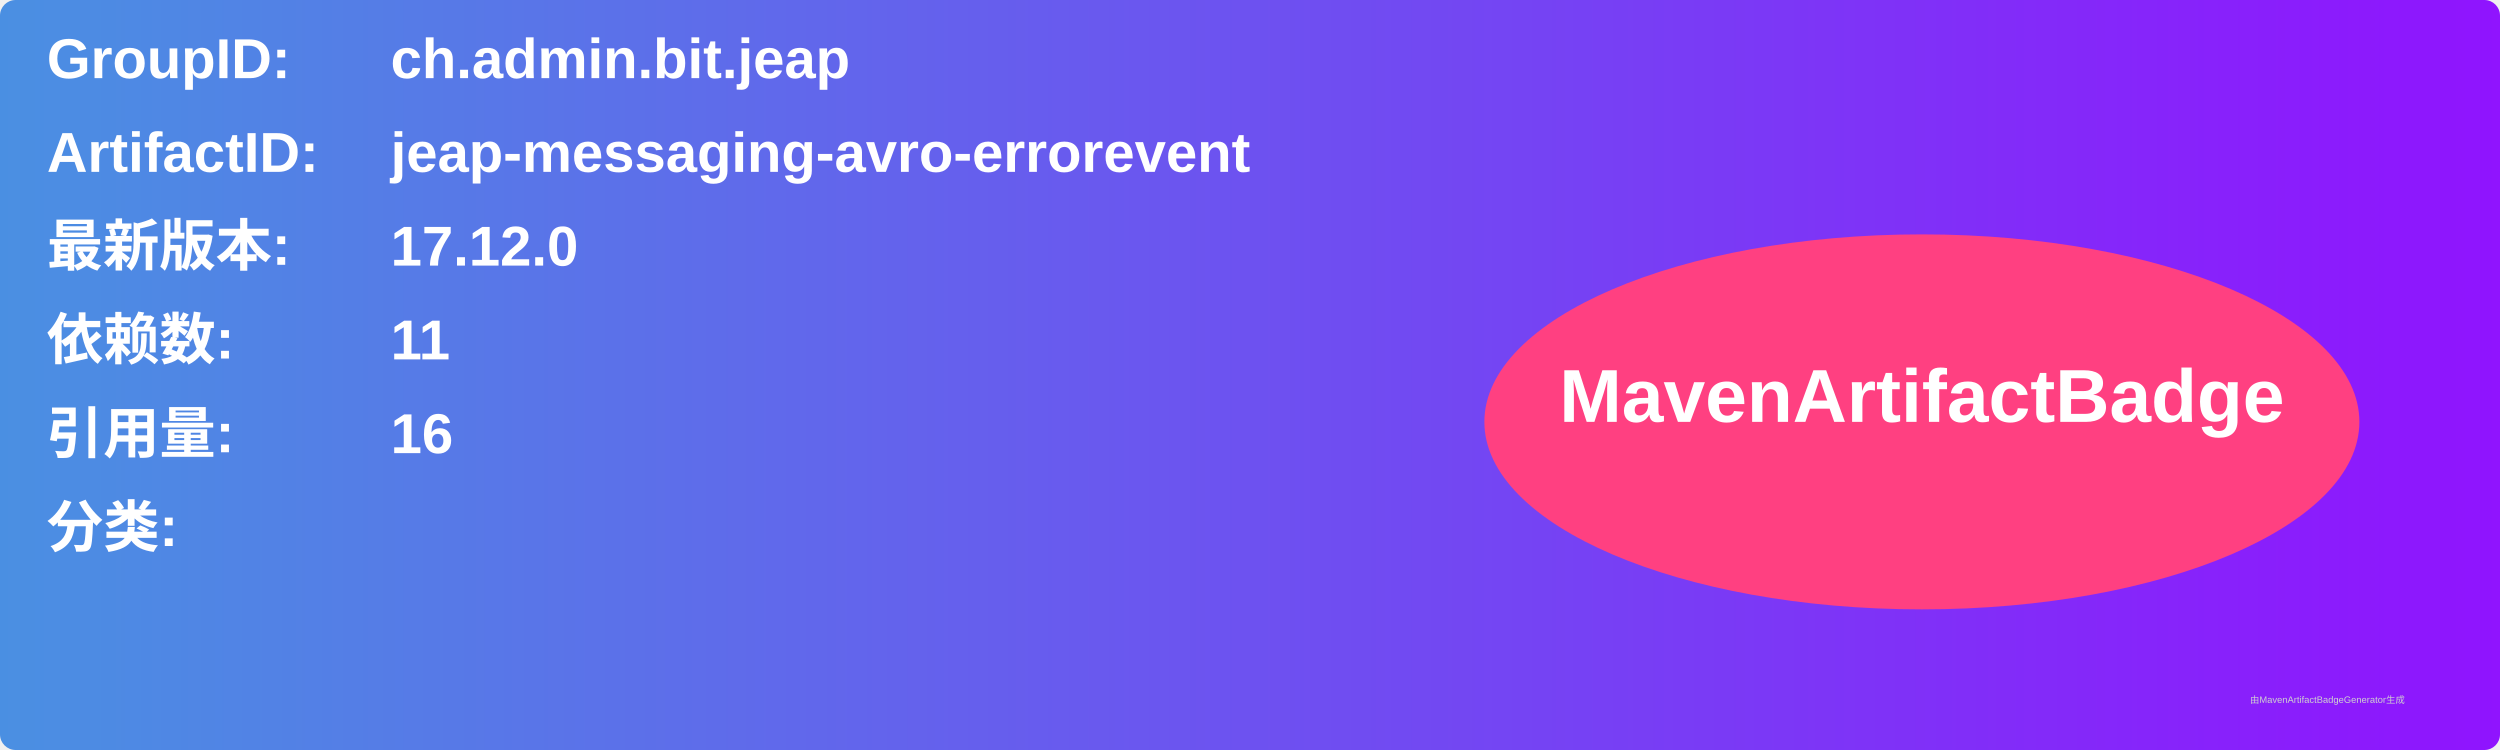
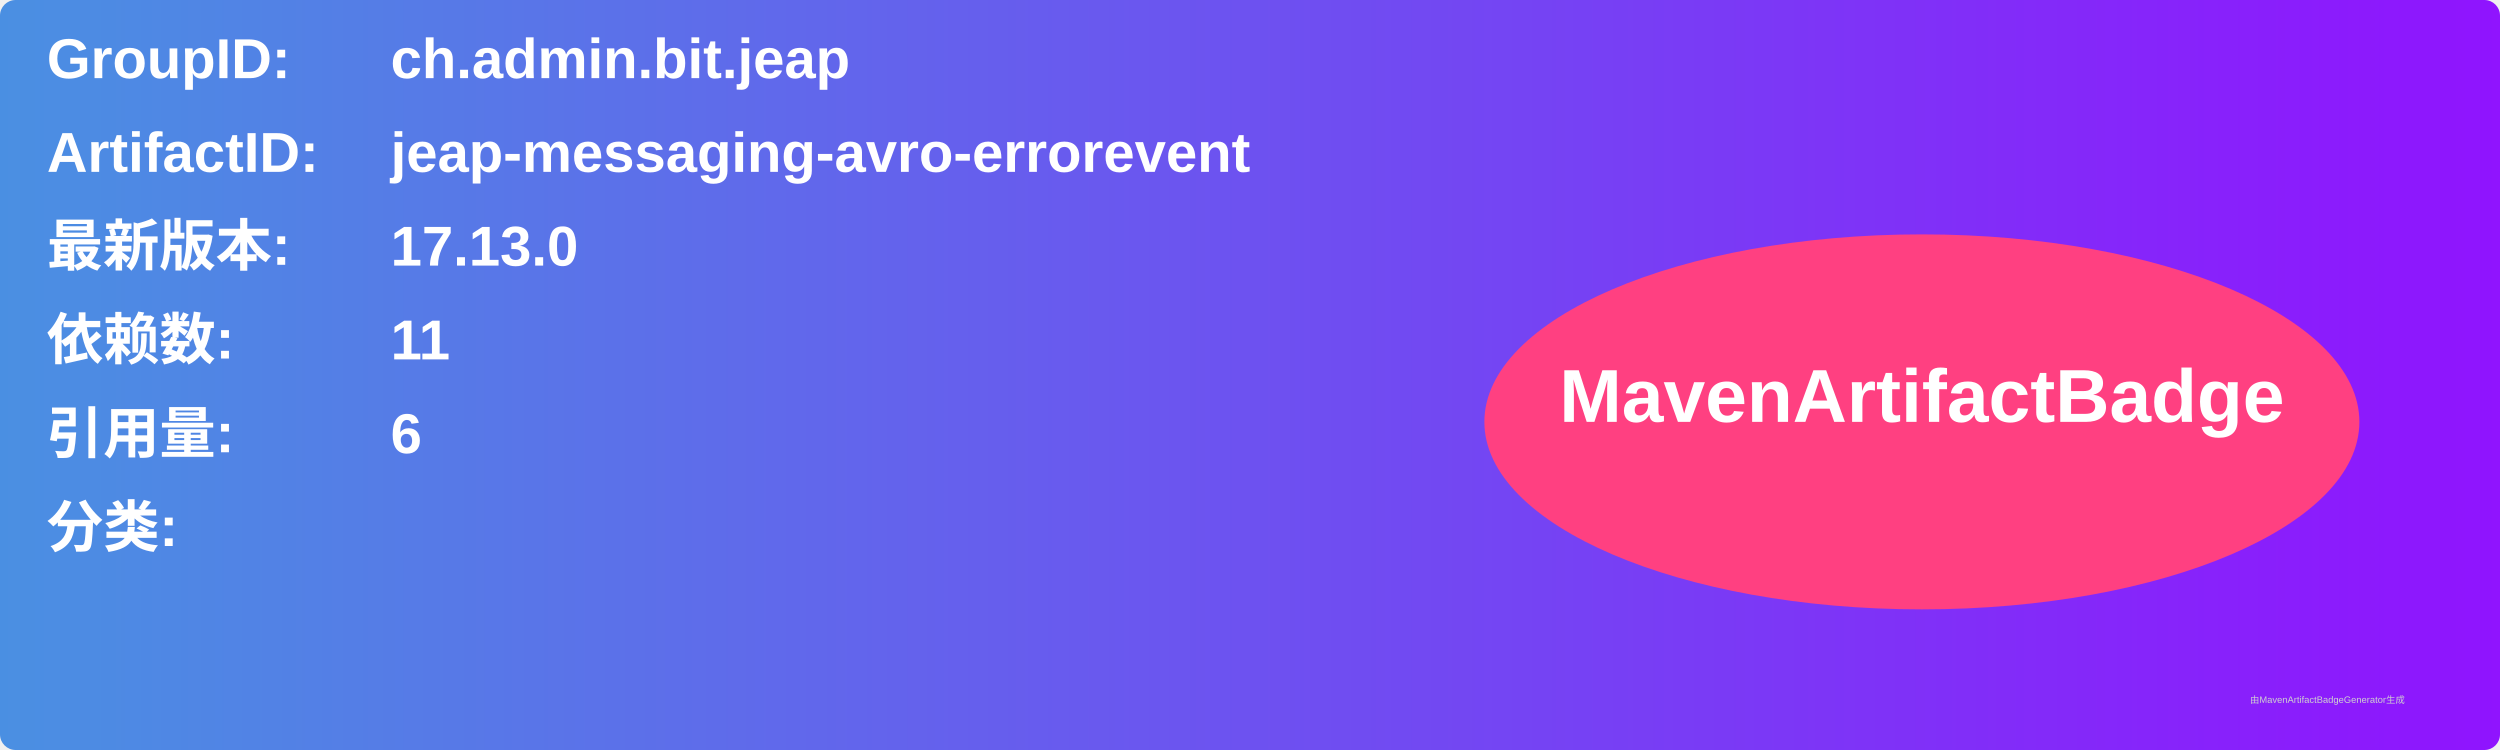
<svg xmlns="http://www.w3.org/2000/svg" width="800" height="240" viewBox="0 0 800 240">
  <linearGradient id="grad" x1="0%" y1="0%" x2="100%" y2="0%">
    <stop offset="0%" stop-color="#4a90e2" />
    <stop offset="100%" stop-color="#9013fe" />
  </linearGradient>
  <rect width="100%" height="100%" rx="5" ry="5" fill="url(#grad)" />
  <g transform="translate(15, 15)">
    <text x="0" y="10" font-family="Arial" font-size="18" fill="white" font-weight="bold" width="260">GroupID:</text>
    <text x="110" y="10" font-family="Arial" font-size="18" fill="white" font-weight="bold" width="460">ch.admin.bit.jeap</text>
    <text x="0" y="40" font-family="Arial" font-size="18" fill="white" font-weight="bold" width="260">ArtifactID:</text>
    <text x="110" y="40" font-family="Arial" font-size="18" fill="white" font-weight="bold" width="460">jeap-messaging-avro-errorevent</text>
    <text x="0" y="70" font-family="Arial" font-size="18" fill="white" font-weight="bold">最新版本:</text>
    <text x="110" y="70" font-family="Arial" font-size="18" fill="white" font-weight="bold">
-       <tspan font-weight="bold">17.12.0</tspan>
+       <tspan font-weight="bold">17.13.0</tspan>
    </text>
    <text x="0" y="100" font-family="Arial" font-size="18" fill="white" font-weight="bold">依赖数: </text>
    <text x="110" y="100" font-family="Arial" font-size="18" fill="white">
      <tspan font-weight="bold">11</tspan>
    </text>
    <text x="0" y="130" font-family="Arial" font-size="18" fill="white" font-weight="bold">引用量: </text>
    <text x="110" y="130" font-family="Arial" font-size="18" fill="white">
-       <tspan font-weight="bold">16</tspan>
+       <tspan font-weight="bold">6</tspan>
    </text>
    <text x="0" y="160" font-family="Arial" font-size="18" fill="white" font-weight="bold">分类:</text>
    <text x="10" y="190" font-family="Arial" font-size="10" fill="white">
      <tspan font-weight="bold" />
    </text>
    <ellipse cx="600" cy="120" rx="140" ry="60" fill="#ff4081" />
    <text x="600" y="120" text-anchor="middle" font-family="Arial" font-size="24" fill="white" font-weight="bold">MavenArtifactBadge</text>
  </g>
  <text x="720" y="225" font-family="Arial" font-size="3" fill="#d0d0d0">由MavenArtifactBadgeGenerator生成</text>
</svg>
